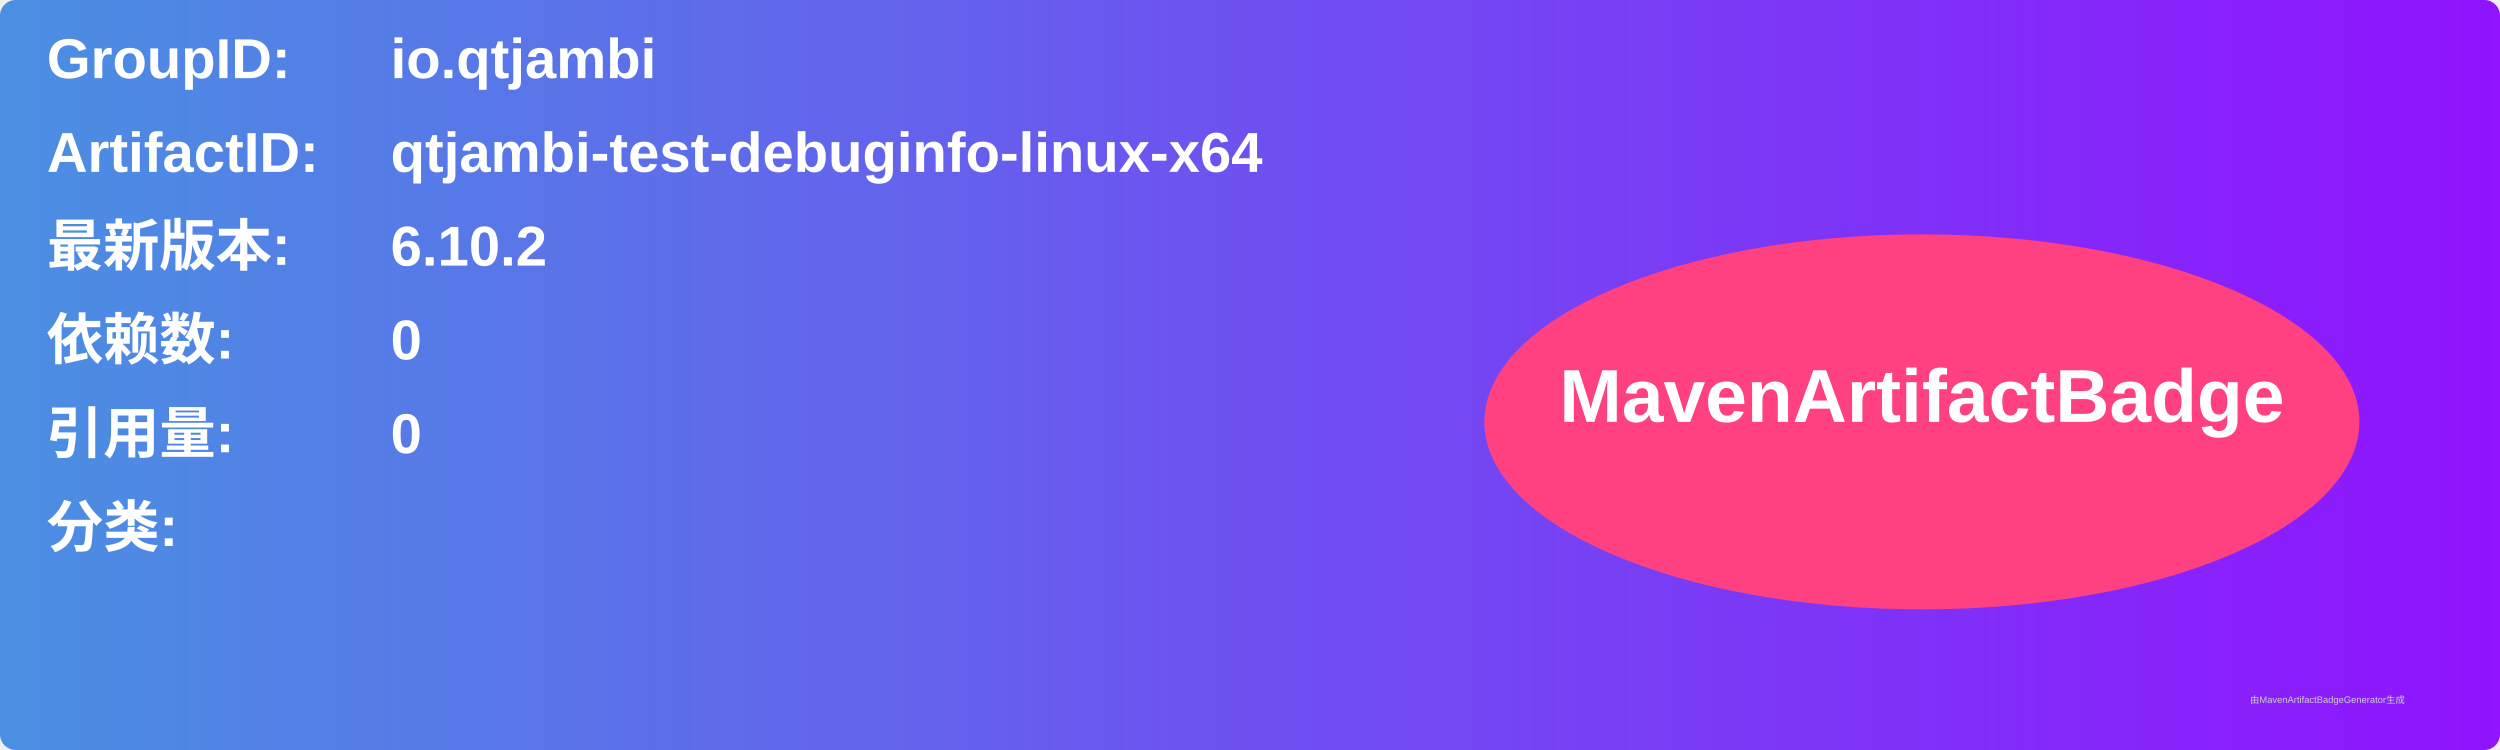
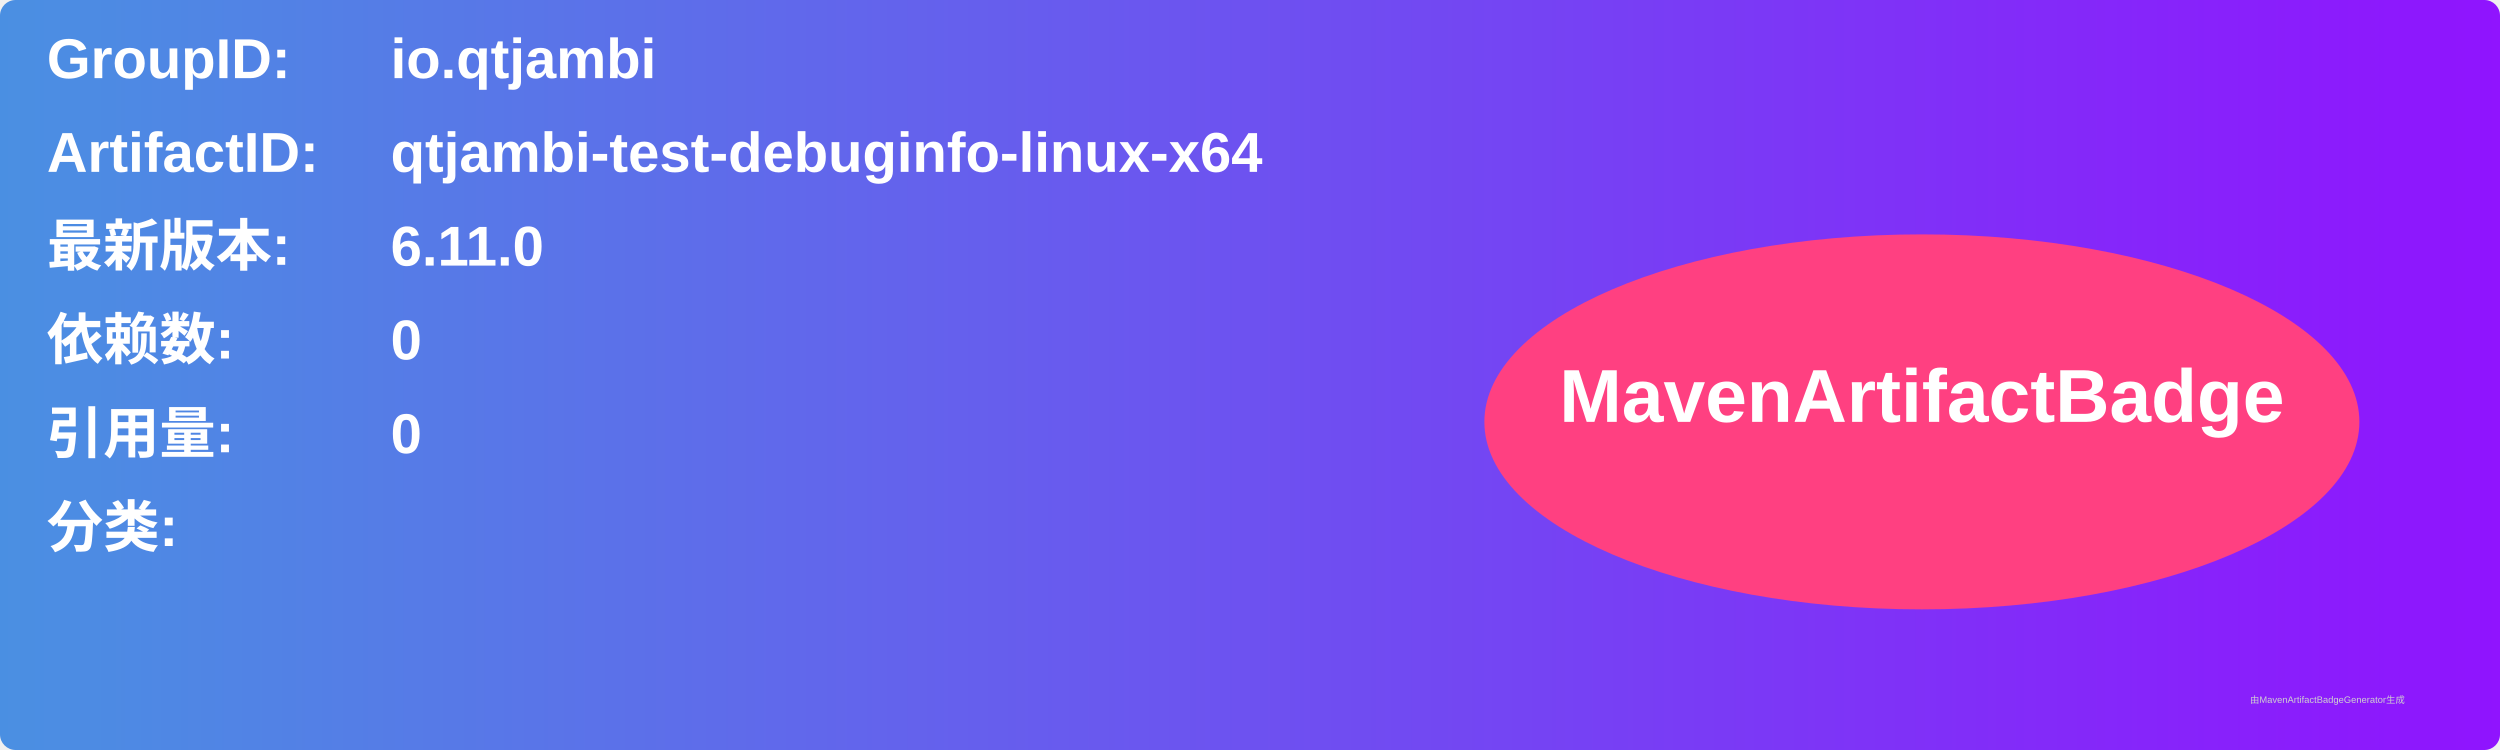
<svg xmlns="http://www.w3.org/2000/svg" width="800" height="240" viewBox="0 0 800 240">
  <linearGradient id="grad" x1="0%" y1="0%" x2="100%" y2="0%">
    <stop offset="0%" stop-color="#4a90e2" />
    <stop offset="100%" stop-color="#9013fe" />
  </linearGradient>
  <rect width="100%" height="100%" rx="5" ry="5" fill="url(#grad)" />
  <g transform="translate(15, 15)">
    <text x="0" y="10" font-family="Arial" font-size="18" fill="white" font-weight="bold" width="260">GroupID:</text>
    <text x="110" y="10" font-family="Arial" font-size="18" fill="white" font-weight="bold" width="460">io.qtjambi</text>
    <text x="0" y="40" font-family="Arial" font-size="18" fill="white" font-weight="bold" width="260">ArtifactID:</text>
    <text x="110" y="40" font-family="Arial" font-size="18" fill="white" font-weight="bold" width="460">qtjambi-test-debuginfo-linux-x64</text>
    <text x="0" y="70" font-family="Arial" font-size="18" fill="white" font-weight="bold">最新版本:</text>
    <text x="110" y="70" font-family="Arial" font-size="18" fill="white" font-weight="bold">
-       <tspan font-weight="bold">6.10.2</tspan>
+       <tspan font-weight="bold">6.11.0</tspan>
    </text>
    <text x="0" y="100" font-family="Arial" font-size="18" fill="white" font-weight="bold">依赖数: </text>
    <text x="110" y="100" font-family="Arial" font-size="18" fill="white">
      <tspan font-weight="bold">0</tspan>
    </text>
    <text x="0" y="130" font-family="Arial" font-size="18" fill="white" font-weight="bold">引用量: </text>
    <text x="110" y="130" font-family="Arial" font-size="18" fill="white">
      <tspan font-weight="bold">0</tspan>
    </text>
    <text x="0" y="160" font-family="Arial" font-size="18" fill="white" font-weight="bold">分类:</text>
    <text x="10" y="190" font-family="Arial" font-size="10" fill="white">
      <tspan font-weight="bold" />
    </text>
    <ellipse cx="600" cy="120" rx="140" ry="60" fill="#ff4081" />
    <text x="600" y="120" text-anchor="middle" font-family="Arial" font-size="24" fill="white" font-weight="bold">MavenArtifactBadge</text>
  </g>
  <text x="720" y="225" font-family="Arial" font-size="3" fill="#d0d0d0">由MavenArtifactBadgeGenerator生成</text>
</svg>
